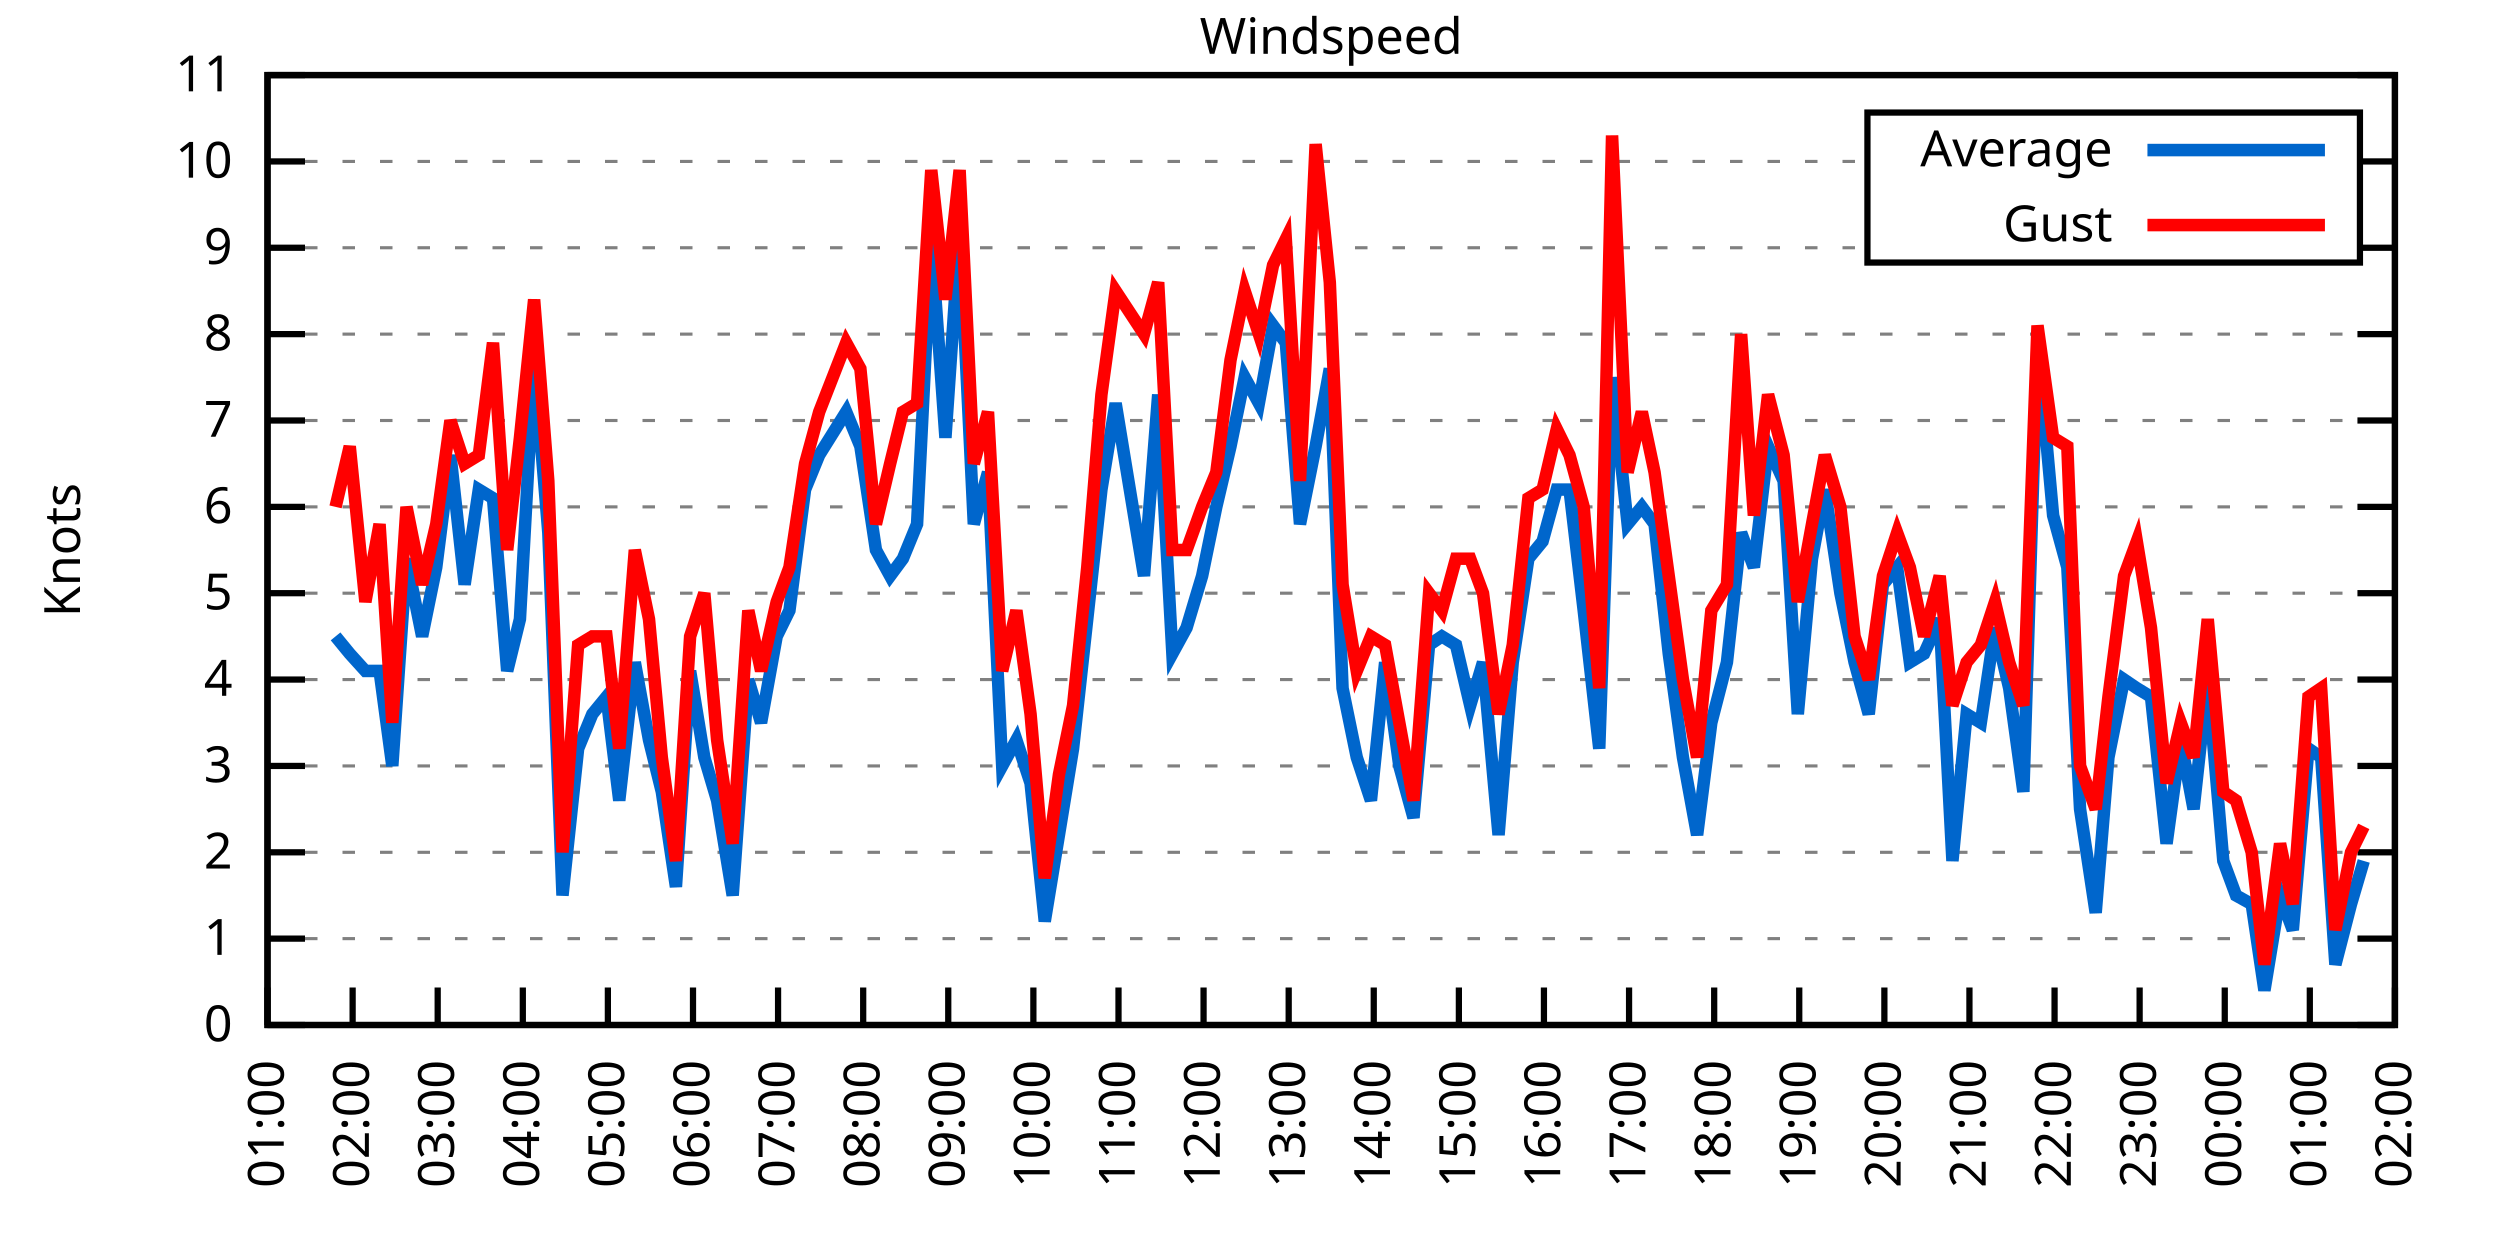
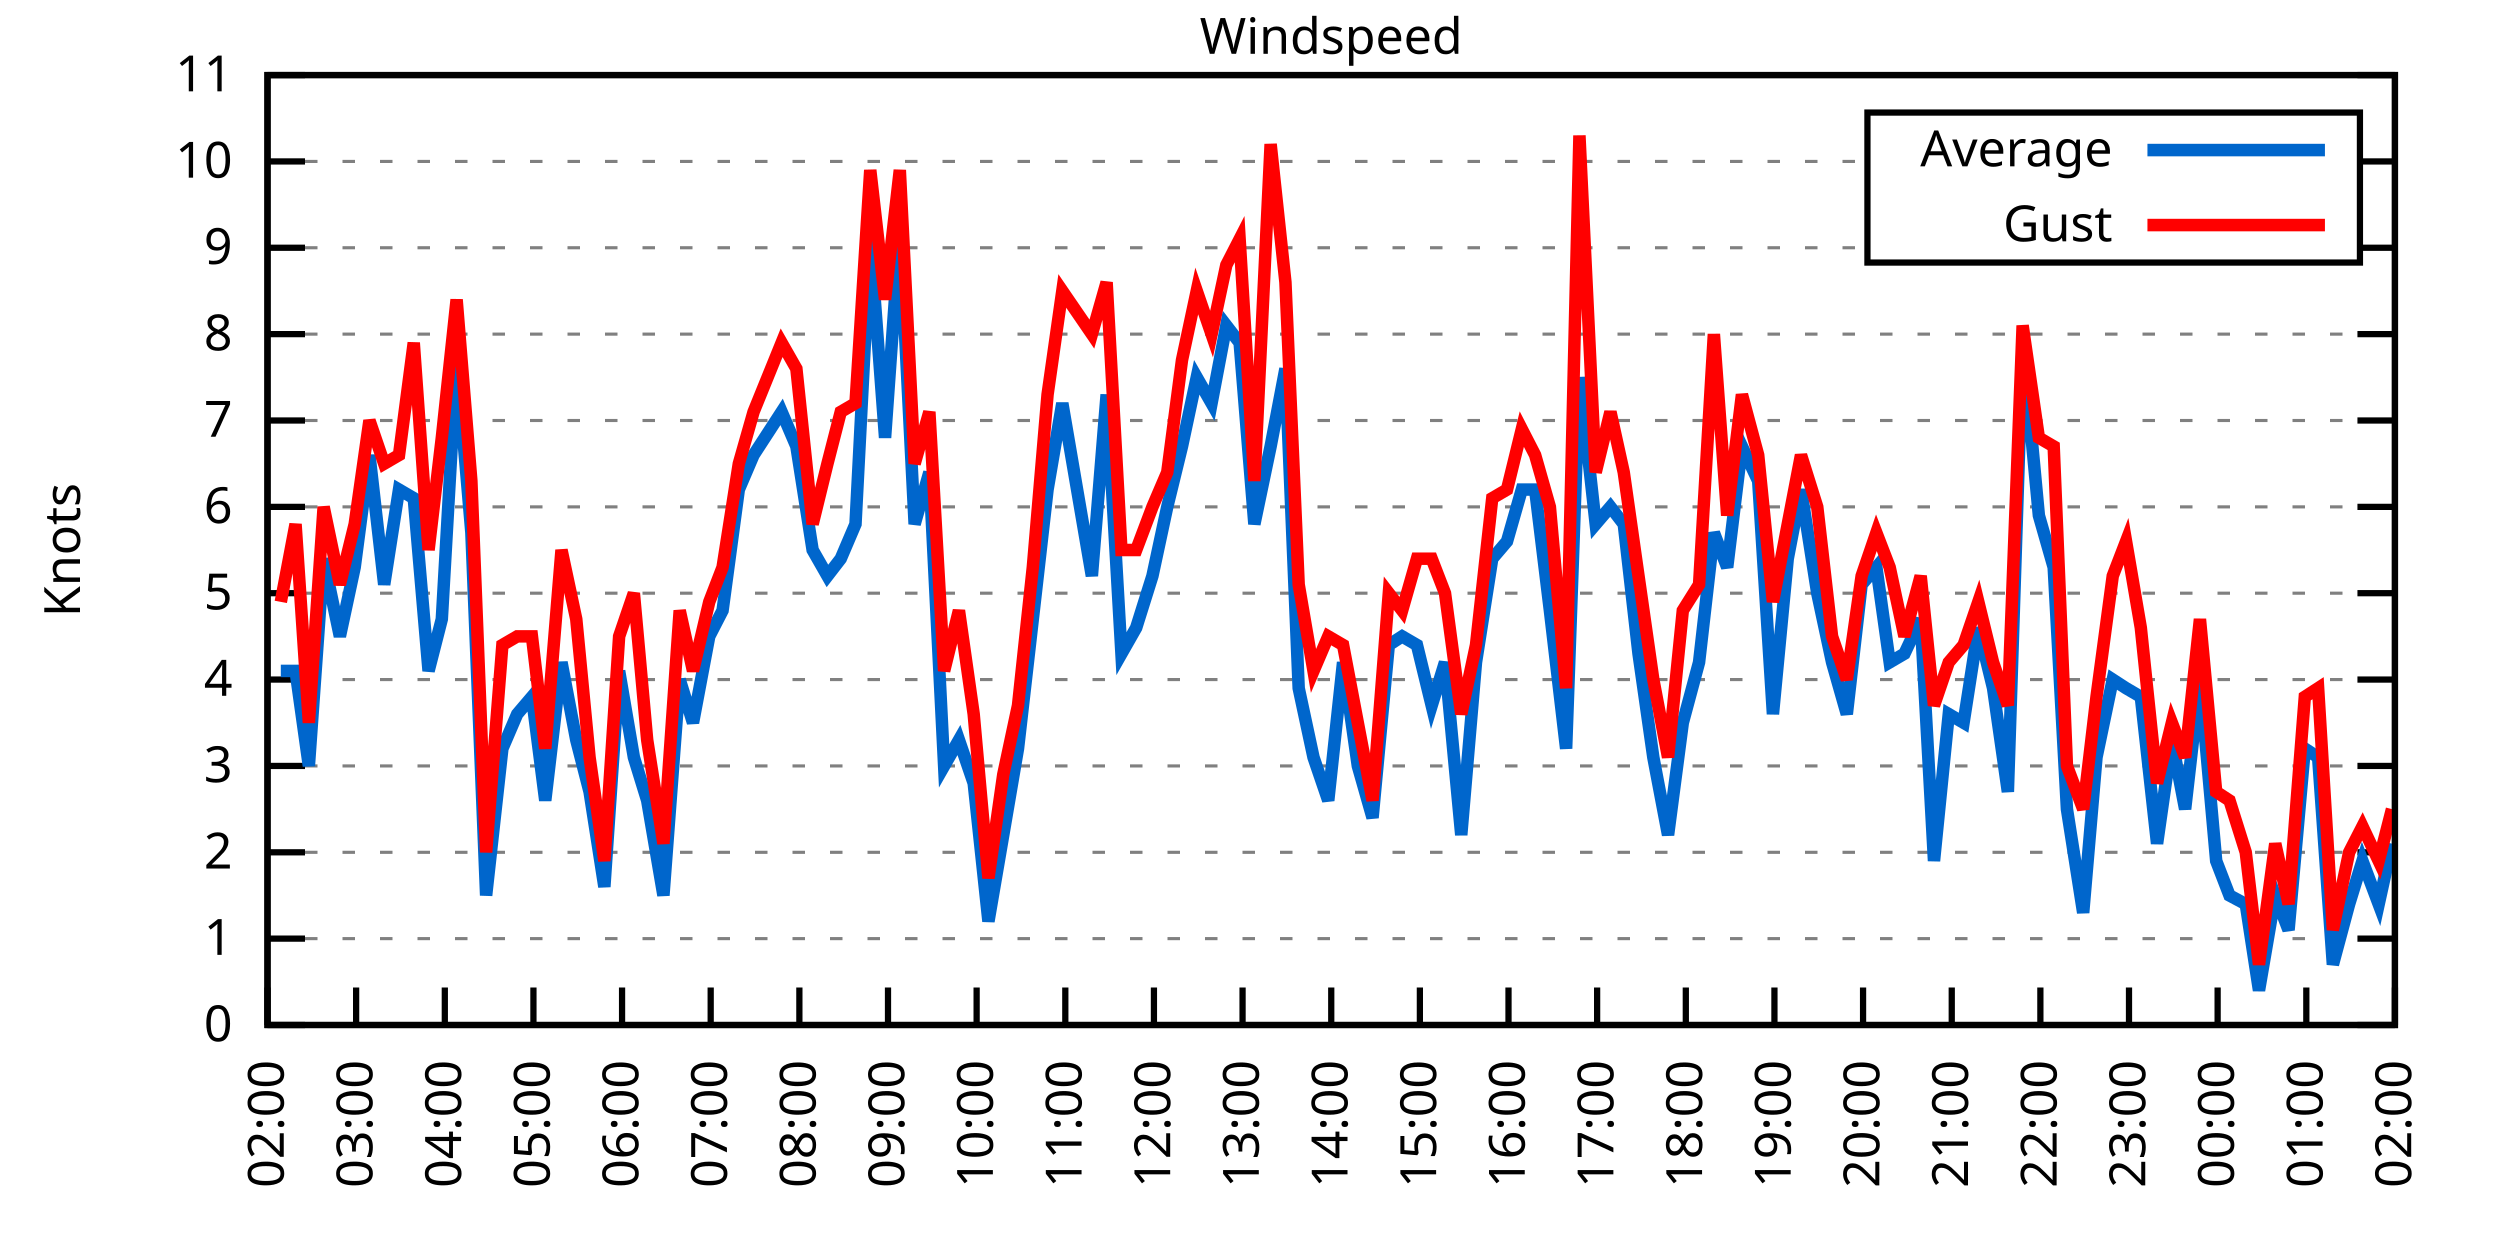
<svg xmlns="http://www.w3.org/2000/svg" xmlns:xlink="http://www.w3.org/1999/xlink" width="400" height="200" viewBox="0 0 400 200">
  <g id="gnuplot_canvas">
    <rect x="0" y="0" width="400" height="200" fill="none" />
    <defs>
      <circle id="gpDot" r="0.5" stroke-width="0.5" stroke="currentColor" />
      <path id="gpPt0" stroke-width="0.333" stroke="currentColor" d="M-1,0 h2 M0,-1 v2" />
      <path id="gpPt1" stroke-width="0.333" stroke="currentColor" d="M-1,-1 L1,1 M1,-1 L-1,1" />
      <path id="gpPt2" stroke-width="0.333" stroke="currentColor" d="M-1,0 L1,0 M0,-1 L0,1 M-1,-1 L1,1 M-1,1 L1,-1" />
      <rect id="gpPt3" stroke-width="0.333" stroke="currentColor" x="-1" y="-1" width="2" height="2" />
      <rect id="gpPt4" stroke-width="0.333" stroke="currentColor" fill="currentColor" x="-1" y="-1" width="2" height="2" />
      <circle id="gpPt5" stroke-width="0.333" stroke="currentColor" cx="0" cy="0" r="1" />
      <use xlink:href="#gpPt5" id="gpPt6" fill="currentColor" stroke="none" />
      <path id="gpPt7" stroke-width="0.333" stroke="currentColor" d="M0,-1.33 L-1.33,0.67 L1.33,0.67 z" />
      <use xlink:href="#gpPt7" id="gpPt8" fill="currentColor" stroke="none" />
      <use xlink:href="#gpPt7" id="gpPt9" stroke="currentColor" transform="rotate(180)" />
      <use xlink:href="#gpPt9" id="gpPt10" fill="currentColor" stroke="none" />
      <use xlink:href="#gpPt3" id="gpPt11" stroke="currentColor" transform="rotate(45)" />
      <use xlink:href="#gpPt11" id="gpPt12" fill="currentColor" stroke="none" />
      <path id="gpPt13" stroke-width="0.333" stroke="currentColor" d="M0,1.330 L1.265,0.411 L0.782,-1.067 L-0.782,-1.076 L-1.265,0.411 z" />
      <use xlink:href="#gpPt13" id="gpPt14" fill="currentColor" stroke="none" />
      <filter id="textbox" filterUnits="objectBoundingBox" x="0" y="0" height="1" width="1">
        <feFlood flood-color="white" flood-opacity="1" result="bgnd" />
        <feComposite in="SourceGraphic" in2="bgnd" operator="atop" />
      </filter>
      <filter id="greybox" filterUnits="objectBoundingBox" x="0" y="0" height="1" width="1">
        <feFlood flood-color="lightgrey" flood-opacity="1" result="grey" />
        <feComposite in="SourceGraphic" in2="grey" operator="atop" />
      </filter>
    </defs>
    <g fill="none" color="white" stroke="currentColor" stroke-width="1.00" stroke-linecap="butt" stroke-linejoin="miter">
</g>
    <g fill="none" color="black" stroke="currentColor" stroke-width="1.00" stroke-linecap="butt" stroke-linejoin="miter">
      <g stroke="none" shape-rendering="crispEdges">
        <polygon fill="rgb(255, 255, 255)" points="42.80,164.00 383.18,164.00 383.18,12.02 42.80,12.02 " />
      </g>
    </g>
    <g fill="none" color="black" stroke="currentColor" stroke-width="1.00" stroke-linecap="butt" stroke-linejoin="miter">
</g>
    <g fill="none" color="black" stroke="black" stroke-width="0.50" stroke-linecap="butt" stroke-linejoin="miter">
</g>
    <g fill="none" color="gray" stroke="currentColor" stroke-width="0.50" stroke-linecap="butt" stroke-linejoin="miter">
      <path stroke="gray" stroke-dasharray="2,4" class="gridline" d="M42.80,164.00 L383.19,164.00  " />
    </g>
    <g fill="none" color="gray" stroke="gray" stroke-width="1.00" stroke-linecap="butt" stroke-linejoin="miter">
</g>
    <g fill="none" color="black" stroke="currentColor" stroke-width="1.00" stroke-linecap="butt" stroke-linejoin="miter">
      <path stroke="black" d="M42.80,164.00 L48.80,164.00 M383.19,164.00 L377.19,164.00  " />
      <g transform="translate(37.20,166.60)" stroke="none" fill="black" font-family="Sans" font-size="8.00" text-anchor="end">
        <text>
          <tspan font-family="Sans"> 0</tspan>
        </text>
      </g>
    </g>
    <g fill="none" color="black" stroke="currentColor" stroke-width="1.00" stroke-linecap="butt" stroke-linejoin="miter">
</g>
    <g fill="none" color="black" stroke="black" stroke-width="0.50" stroke-linecap="butt" stroke-linejoin="miter">
</g>
    <g fill="none" color="gray" stroke="currentColor" stroke-width="0.50" stroke-linecap="butt" stroke-linejoin="miter">
      <path stroke="gray" stroke-dasharray="2,4" class="gridline" d="M42.80,150.18 L383.19,150.18  " />
    </g>
    <g fill="none" color="gray" stroke="gray" stroke-width="1.00" stroke-linecap="butt" stroke-linejoin="miter">
</g>
    <g fill="none" color="black" stroke="currentColor" stroke-width="1.00" stroke-linecap="butt" stroke-linejoin="miter">
      <path stroke="black" d="M42.80,150.18 L48.80,150.18 M383.19,150.18 L377.19,150.18  " />
      <g transform="translate(37.20,152.78)" stroke="none" fill="black" font-family="Sans" font-size="8.00" text-anchor="end">
        <text>
          <tspan font-family="Sans"> 1</tspan>
        </text>
      </g>
    </g>
    <g fill="none" color="black" stroke="currentColor" stroke-width="1.00" stroke-linecap="butt" stroke-linejoin="miter">
</g>
    <g fill="none" color="black" stroke="black" stroke-width="0.50" stroke-linecap="butt" stroke-linejoin="miter">
</g>
    <g fill="none" color="gray" stroke="currentColor" stroke-width="0.50" stroke-linecap="butt" stroke-linejoin="miter">
      <path stroke="gray" stroke-dasharray="2,4" class="gridline" d="M42.80,136.37 L383.19,136.37  " />
    </g>
    <g fill="none" color="gray" stroke="gray" stroke-width="1.00" stroke-linecap="butt" stroke-linejoin="miter">
</g>
    <g fill="none" color="black" stroke="currentColor" stroke-width="1.00" stroke-linecap="butt" stroke-linejoin="miter">
      <path stroke="black" d="M42.80,136.37 L48.80,136.37 M383.19,136.37 L377.19,136.37  " />
      <g transform="translate(37.20,138.97)" stroke="none" fill="black" font-family="Sans" font-size="8.00" text-anchor="end">
        <text>
          <tspan font-family="Sans"> 2</tspan>
        </text>
      </g>
    </g>
    <g fill="none" color="black" stroke="currentColor" stroke-width="1.00" stroke-linecap="butt" stroke-linejoin="miter">
</g>
    <g fill="none" color="black" stroke="black" stroke-width="0.50" stroke-linecap="butt" stroke-linejoin="miter">
</g>
    <g fill="none" color="gray" stroke="currentColor" stroke-width="0.50" stroke-linecap="butt" stroke-linejoin="miter">
      <path stroke="gray" stroke-dasharray="2,4" class="gridline" d="M42.80,122.55 L383.19,122.55  " />
    </g>
    <g fill="none" color="gray" stroke="gray" stroke-width="1.00" stroke-linecap="butt" stroke-linejoin="miter">
</g>
    <g fill="none" color="black" stroke="currentColor" stroke-width="1.00" stroke-linecap="butt" stroke-linejoin="miter">
      <path stroke="black" d="M42.80,122.55 L48.80,122.55 M383.19,122.55 L377.19,122.55  " />
      <g transform="translate(37.20,125.15)" stroke="none" fill="black" font-family="Sans" font-size="8.00" text-anchor="end">
        <text>
          <tspan font-family="Sans"> 3</tspan>
        </text>
      </g>
    </g>
    <g fill="none" color="black" stroke="currentColor" stroke-width="1.00" stroke-linecap="butt" stroke-linejoin="miter">
</g>
    <g fill="none" color="black" stroke="black" stroke-width="0.50" stroke-linecap="butt" stroke-linejoin="miter">
</g>
    <g fill="none" color="gray" stroke="currentColor" stroke-width="0.50" stroke-linecap="butt" stroke-linejoin="miter">
      <path stroke="gray" stroke-dasharray="2,4" class="gridline" d="M42.80,108.73 L383.19,108.73  " />
    </g>
    <g fill="none" color="gray" stroke="gray" stroke-width="1.00" stroke-linecap="butt" stroke-linejoin="miter">
</g>
    <g fill="none" color="black" stroke="currentColor" stroke-width="1.00" stroke-linecap="butt" stroke-linejoin="miter">
      <path stroke="black" d="M42.80,108.73 L48.80,108.73 M383.19,108.73 L377.19,108.73  " />
      <g transform="translate(37.20,111.33)" stroke="none" fill="black" font-family="Sans" font-size="8.00" text-anchor="end">
        <text>
          <tspan font-family="Sans"> 4</tspan>
        </text>
      </g>
    </g>
    <g fill="none" color="black" stroke="currentColor" stroke-width="1.00" stroke-linecap="butt" stroke-linejoin="miter">
</g>
    <g fill="none" color="black" stroke="black" stroke-width="0.50" stroke-linecap="butt" stroke-linejoin="miter">
</g>
    <g fill="none" color="gray" stroke="currentColor" stroke-width="0.50" stroke-linecap="butt" stroke-linejoin="miter">
      <path stroke="gray" stroke-dasharray="2,4" class="gridline" d="M42.80,94.91 L383.19,94.91  " />
    </g>
    <g fill="none" color="gray" stroke="gray" stroke-width="1.00" stroke-linecap="butt" stroke-linejoin="miter">
</g>
    <g fill="none" color="black" stroke="currentColor" stroke-width="1.00" stroke-linecap="butt" stroke-linejoin="miter">
      <path stroke="black" d="M42.80,94.91 L48.80,94.91 M383.19,94.91 L377.19,94.91  " />
      <g transform="translate(37.20,97.51)" stroke="none" fill="black" font-family="Sans" font-size="8.00" text-anchor="end">
        <text>
          <tspan font-family="Sans"> 5</tspan>
        </text>
      </g>
    </g>
    <g fill="none" color="black" stroke="currentColor" stroke-width="1.00" stroke-linecap="butt" stroke-linejoin="miter">
</g>
    <g fill="none" color="black" stroke="black" stroke-width="0.50" stroke-linecap="butt" stroke-linejoin="miter">
</g>
    <g fill="none" color="gray" stroke="currentColor" stroke-width="0.50" stroke-linecap="butt" stroke-linejoin="miter">
      <path stroke="gray" stroke-dasharray="2,4" class="gridline" d="M42.80,81.10 L383.19,81.10  " />
    </g>
    <g fill="none" color="gray" stroke="gray" stroke-width="1.00" stroke-linecap="butt" stroke-linejoin="miter">
</g>
    <g fill="none" color="black" stroke="currentColor" stroke-width="1.00" stroke-linecap="butt" stroke-linejoin="miter">
      <path stroke="black" d="M42.80,81.10 L48.80,81.10 M383.19,81.10 L377.19,81.10  " />
      <g transform="translate(37.20,83.70)" stroke="none" fill="black" font-family="Sans" font-size="8.00" text-anchor="end">
        <text>
          <tspan font-family="Sans"> 6</tspan>
        </text>
      </g>
    </g>
    <g fill="none" color="black" stroke="currentColor" stroke-width="1.00" stroke-linecap="butt" stroke-linejoin="miter">
</g>
    <g fill="none" color="black" stroke="black" stroke-width="0.50" stroke-linecap="butt" stroke-linejoin="miter">
</g>
    <g fill="none" color="gray" stroke="currentColor" stroke-width="0.50" stroke-linecap="butt" stroke-linejoin="miter">
      <path stroke="gray" stroke-dasharray="2,4" class="gridline" d="M42.80,67.28 L383.19,67.28  " />
    </g>
    <g fill="none" color="gray" stroke="gray" stroke-width="1.00" stroke-linecap="butt" stroke-linejoin="miter">
</g>
    <g fill="none" color="black" stroke="currentColor" stroke-width="1.00" stroke-linecap="butt" stroke-linejoin="miter">
      <path stroke="black" d="M42.80,67.28 L48.80,67.28 M383.19,67.28 L377.19,67.28  " />
      <g transform="translate(37.20,69.88)" stroke="none" fill="black" font-family="Sans" font-size="8.00" text-anchor="end">
        <text>
          <tspan font-family="Sans"> 7</tspan>
        </text>
      </g>
    </g>
    <g fill="none" color="black" stroke="currentColor" stroke-width="1.00" stroke-linecap="butt" stroke-linejoin="miter">
</g>
    <g fill="none" color="black" stroke="black" stroke-width="0.50" stroke-linecap="butt" stroke-linejoin="miter">
</g>
    <g fill="none" color="gray" stroke="currentColor" stroke-width="0.50" stroke-linecap="butt" stroke-linejoin="miter">
      <path stroke="gray" stroke-dasharray="2,4" class="gridline" d="M42.80,53.46 L383.19,53.46  " />
    </g>
    <g fill="none" color="gray" stroke="gray" stroke-width="1.00" stroke-linecap="butt" stroke-linejoin="miter">
</g>
    <g fill="none" color="black" stroke="currentColor" stroke-width="1.00" stroke-linecap="butt" stroke-linejoin="miter">
      <path stroke="black" d="M42.80,53.46 L48.80,53.46 M383.19,53.46 L377.19,53.46  " />
      <g transform="translate(37.20,56.06)" stroke="none" fill="black" font-family="Sans" font-size="8.00" text-anchor="end">
        <text>
          <tspan font-family="Sans"> 8</tspan>
        </text>
      </g>
    </g>
    <g fill="none" color="black" stroke="currentColor" stroke-width="1.00" stroke-linecap="butt" stroke-linejoin="miter">
</g>
    <g fill="none" color="black" stroke="black" stroke-width="0.50" stroke-linecap="butt" stroke-linejoin="miter">
</g>
    <g fill="none" color="gray" stroke="currentColor" stroke-width="0.50" stroke-linecap="butt" stroke-linejoin="miter">
      <path stroke="gray" stroke-dasharray="2,4" class="gridline" d="M42.80,39.64 L298.79,39.64 M377.59,39.64 L383.19,39.64  " />
    </g>
    <g fill="none" color="gray" stroke="gray" stroke-width="1.00" stroke-linecap="butt" stroke-linejoin="miter">
</g>
    <g fill="none" color="black" stroke="currentColor" stroke-width="1.00" stroke-linecap="butt" stroke-linejoin="miter">
      <path stroke="black" d="M42.80,39.64 L48.80,39.64 M383.19,39.64 L377.19,39.64  " />
      <g transform="translate(37.20,42.24)" stroke="none" fill="black" font-family="Sans" font-size="8.00" text-anchor="end">
        <text>
          <tspan font-family="Sans"> 9</tspan>
        </text>
      </g>
    </g>
    <g fill="none" color="black" stroke="currentColor" stroke-width="1.00" stroke-linecap="butt" stroke-linejoin="miter">
</g>
    <g fill="none" color="black" stroke="black" stroke-width="0.50" stroke-linecap="butt" stroke-linejoin="miter">
</g>
    <g fill="none" color="gray" stroke="currentColor" stroke-width="0.50" stroke-linecap="butt" stroke-linejoin="miter">
      <path stroke="gray" stroke-dasharray="2,4" class="gridline" d="M42.80,25.83 L298.79,25.83 M377.59,25.83 L383.19,25.83  " />
    </g>
    <g fill="none" color="gray" stroke="gray" stroke-width="1.00" stroke-linecap="butt" stroke-linejoin="miter">
</g>
    <g fill="none" color="black" stroke="currentColor" stroke-width="1.00" stroke-linecap="butt" stroke-linejoin="miter">
      <path stroke="black" d="M42.80,25.83 L48.80,25.83 M383.19,25.83 L377.19,25.83  " />
      <g transform="translate(37.20,28.43)" stroke="none" fill="black" font-family="Sans" font-size="8.00" text-anchor="end">
        <text>
          <tspan font-family="Sans"> 10</tspan>
        </text>
      </g>
    </g>
    <g fill="none" color="black" stroke="currentColor" stroke-width="1.00" stroke-linecap="butt" stroke-linejoin="miter">
</g>
    <g fill="none" color="black" stroke="black" stroke-width="0.50" stroke-linecap="butt" stroke-linejoin="miter">
</g>
    <g fill="none" color="gray" stroke="currentColor" stroke-width="0.50" stroke-linecap="butt" stroke-linejoin="miter">
      <path stroke="gray" stroke-dasharray="2,4" class="gridline" d="M42.80,12.01 L383.19,12.01  " />
    </g>
    <g fill="none" color="gray" stroke="gray" stroke-width="1.00" stroke-linecap="butt" stroke-linejoin="miter">
</g>
    <g fill="none" color="black" stroke="currentColor" stroke-width="1.00" stroke-linecap="butt" stroke-linejoin="miter">
      <path stroke="black" d="M42.80,12.01 L48.80,12.01 M383.19,12.01 L377.19,12.01  " />
      <g transform="translate(37.20,14.61)" stroke="none" fill="black" font-family="Sans" font-size="8.00" text-anchor="end">
        <text>
          <tspan font-family="Sans"> 11</tspan>
        </text>
      </g>
    </g>
    <g fill="none" color="black" stroke="currentColor" stroke-width="1.00" stroke-linecap="butt" stroke-linejoin="miter">
      <path stroke="black" d="M42.80,164.00 L42.80,158.00  " />
      <g transform="translate(45.40,169.60) rotate(270.00)" stroke="none" fill="black" font-family="Sans" font-size="8.00" text-anchor="end">
        <text>
-           <tspan font-family="Sans">01:00</tspan>
-         </text>
-       </g>
-     </g>
-     <g fill="none" color="black" stroke="currentColor" stroke-width="1.00" stroke-linecap="butt" stroke-linejoin="miter">
-       <path stroke="black" d="M56.42,164.00 L56.42,158.00  " />
-       <g transform="translate(59.02,169.60) rotate(270.00)" stroke="none" fill="black" font-family="Sans" font-size="8.00" text-anchor="end">
-         <text>
          <tspan font-family="Sans">02:00</tspan>
        </text>
      </g>
    </g>
    <g fill="none" color="black" stroke="currentColor" stroke-width="1.00" stroke-linecap="butt" stroke-linejoin="miter">
-       <path stroke="black" d="M70.03,164.00 L70.03,158.00  " />
-       <g transform="translate(72.63,169.60) rotate(270.00)" stroke="none" fill="black" font-family="Sans" font-size="8.00" text-anchor="end">
+       <path stroke="black" d="M56.98,164.00 L56.98,158.00  " />
+       <g transform="translate(59.58,169.60) rotate(270.00)" stroke="none" fill="black" font-family="Sans" font-size="8.00" text-anchor="end">
        <text>
          <tspan font-family="Sans">03:00</tspan>
        </text>
      </g>
    </g>
    <g fill="none" color="black" stroke="currentColor" stroke-width="1.00" stroke-linecap="butt" stroke-linejoin="miter">
-       <path stroke="black" d="M83.65,164.00 L83.65,158.00  " />
-       <g transform="translate(86.25,169.60) rotate(270.00)" stroke="none" fill="black" font-family="Sans" font-size="8.00" text-anchor="end">
+       <path stroke="black" d="M71.17,164.00 L71.17,158.00  " />
+       <g transform="translate(73.77,169.60) rotate(270.00)" stroke="none" fill="black" font-family="Sans" font-size="8.00" text-anchor="end">
        <text>
          <tspan font-family="Sans">04:00</tspan>
        </text>
      </g>
    </g>
    <g fill="none" color="black" stroke="currentColor" stroke-width="1.00" stroke-linecap="butt" stroke-linejoin="miter">
-       <path stroke="black" d="M97.26,164.00 L97.26,158.00  " />
-       <g transform="translate(99.86,169.60) rotate(270.00)" stroke="none" fill="black" font-family="Sans" font-size="8.00" text-anchor="end">
+       <path stroke="black" d="M85.35,164.00 L85.35,158.00  " />
+       <g transform="translate(87.95,169.60) rotate(270.00)" stroke="none" fill="black" font-family="Sans" font-size="8.00" text-anchor="end">
        <text>
          <tspan font-family="Sans">05:00</tspan>
        </text>
      </g>
    </g>
    <g fill="none" color="black" stroke="currentColor" stroke-width="1.00" stroke-linecap="butt" stroke-linejoin="miter">
-       <path stroke="black" d="M110.88,164.00 L110.88,158.00  " />
-       <g transform="translate(113.48,169.60) rotate(270.00)" stroke="none" fill="black" font-family="Sans" font-size="8.00" text-anchor="end">
+       <path stroke="black" d="M99.53,164.00 L99.53,158.00  " />
+       <g transform="translate(102.13,169.60) rotate(270.00)" stroke="none" fill="black" font-family="Sans" font-size="8.00" text-anchor="end">
        <text>
          <tspan font-family="Sans">06:00</tspan>
        </text>
      </g>
    </g>
    <g fill="none" color="black" stroke="currentColor" stroke-width="1.00" stroke-linecap="butt" stroke-linejoin="miter">
-       <path stroke="black" d="M124.49,164.00 L124.49,158.00  " />
-       <g transform="translate(127.09,169.60) rotate(270.00)" stroke="none" fill="black" font-family="Sans" font-size="8.00" text-anchor="end">
+       <path stroke="black" d="M113.71,164.00 L113.71,158.00  " />
+       <g transform="translate(116.31,169.60) rotate(270.00)" stroke="none" fill="black" font-family="Sans" font-size="8.00" text-anchor="end">
        <text>
          <tspan font-family="Sans">07:00</tspan>
        </text>
      </g>
    </g>
    <g fill="none" color="black" stroke="currentColor" stroke-width="1.00" stroke-linecap="butt" stroke-linejoin="miter">
-       <path stroke="black" d="M138.11,164.00 L138.11,158.00  " />
-       <g transform="translate(140.71,169.60) rotate(270.00)" stroke="none" fill="black" font-family="Sans" font-size="8.00" text-anchor="end">
+       <path stroke="black" d="M127.90,164.00 L127.90,158.00  " />
+       <g transform="translate(130.50,169.60) rotate(270.00)" stroke="none" fill="black" font-family="Sans" font-size="8.00" text-anchor="end">
        <text>
          <tspan font-family="Sans">08:00</tspan>
        </text>
      </g>
    </g>
    <g fill="none" color="black" stroke="currentColor" stroke-width="1.00" stroke-linecap="butt" stroke-linejoin="miter">
-       <path stroke="black" d="M151.72,164.00 L151.72,158.00  " />
-       <g transform="translate(154.32,169.60) rotate(270.00)" stroke="none" fill="black" font-family="Sans" font-size="8.00" text-anchor="end">
+       <path stroke="black" d="M142.08,164.00 L142.08,158.00  " />
+       <g transform="translate(144.68,169.60) rotate(270.00)" stroke="none" fill="black" font-family="Sans" font-size="8.00" text-anchor="end">
        <text>
          <tspan font-family="Sans">09:00</tspan>
        </text>
      </g>
    </g>
    <g fill="none" color="black" stroke="currentColor" stroke-width="1.00" stroke-linecap="butt" stroke-linejoin="miter">
-       <path stroke="black" d="M165.34,164.00 L165.34,158.00  " />
-       <g transform="translate(167.94,169.60) rotate(270.00)" stroke="none" fill="black" font-family="Sans" font-size="8.00" text-anchor="end">
+       <path stroke="black" d="M156.26,164.00 L156.26,158.00  " />
+       <g transform="translate(158.86,169.60) rotate(270.00)" stroke="none" fill="black" font-family="Sans" font-size="8.00" text-anchor="end">
        <text>
          <tspan font-family="Sans">10:00</tspan>
        </text>
      </g>
    </g>
    <g fill="none" color="black" stroke="currentColor" stroke-width="1.00" stroke-linecap="butt" stroke-linejoin="miter">
-       <path stroke="black" d="M178.96,164.00 L178.96,158.00  " />
-       <g transform="translate(181.56,169.60) rotate(270.00)" stroke="none" fill="black" font-family="Sans" font-size="8.00" text-anchor="end">
+       <path stroke="black" d="M170.45,164.00 L170.45,158.00  " />
+       <g transform="translate(173.05,169.60) rotate(270.00)" stroke="none" fill="black" font-family="Sans" font-size="8.00" text-anchor="end">
        <text>
          <tspan font-family="Sans">11:00</tspan>
        </text>
      </g>
    </g>
    <g fill="none" color="black" stroke="currentColor" stroke-width="1.00" stroke-linecap="butt" stroke-linejoin="miter">
-       <path stroke="black" d="M192.57,164.00 L192.57,158.00  " />
-       <g transform="translate(195.17,169.60) rotate(270.00)" stroke="none" fill="black" font-family="Sans" font-size="8.00" text-anchor="end">
+       <path stroke="black" d="M184.63,164.00 L184.63,158.00  " />
+       <g transform="translate(187.23,169.60) rotate(270.00)" stroke="none" fill="black" font-family="Sans" font-size="8.00" text-anchor="end">
        <text>
          <tspan font-family="Sans">12:00</tspan>
        </text>
      </g>
    </g>
    <g fill="none" color="black" stroke="currentColor" stroke-width="1.00" stroke-linecap="butt" stroke-linejoin="miter">
-       <path stroke="black" d="M206.19,164.00 L206.19,158.00  " />
-       <g transform="translate(208.79,169.60) rotate(270.00)" stroke="none" fill="black" font-family="Sans" font-size="8.00" text-anchor="end">
+       <path stroke="black" d="M198.81,164.00 L198.81,158.00  " />
+       <g transform="translate(201.41,169.60) rotate(270.00)" stroke="none" fill="black" font-family="Sans" font-size="8.00" text-anchor="end">
        <text>
          <tspan font-family="Sans">13:00</tspan>
        </text>
      </g>
    </g>
    <g fill="none" color="black" stroke="currentColor" stroke-width="1.00" stroke-linecap="butt" stroke-linejoin="miter">
-       <path stroke="black" d="M219.80,164.00 L219.80,158.00  " />
-       <g transform="translate(222.40,169.60) rotate(270.00)" stroke="none" fill="black" font-family="Sans" font-size="8.00" text-anchor="end">
+       <path stroke="black" d="M213.00,164.00 L213.00,158.00  " />
+       <g transform="translate(215.60,169.60) rotate(270.00)" stroke="none" fill="black" font-family="Sans" font-size="8.00" text-anchor="end">
        <text>
          <tspan font-family="Sans">14:00</tspan>
        </text>
      </g>
    </g>
    <g fill="none" color="black" stroke="currentColor" stroke-width="1.00" stroke-linecap="butt" stroke-linejoin="miter">
-       <path stroke="black" d="M233.42,164.00 L233.42,158.00  " />
-       <g transform="translate(236.02,169.60) rotate(270.00)" stroke="none" fill="black" font-family="Sans" font-size="8.00" text-anchor="end">
+       <path stroke="black" d="M227.18,164.00 L227.18,158.00  " />
+       <g transform="translate(229.78,169.60) rotate(270.00)" stroke="none" fill="black" font-family="Sans" font-size="8.00" text-anchor="end">
        <text>
          <tspan font-family="Sans">15:00</tspan>
        </text>
      </g>
    </g>
    <g fill="none" color="black" stroke="currentColor" stroke-width="1.00" stroke-linecap="butt" stroke-linejoin="miter">
-       <path stroke="black" d="M247.03,164.00 L247.03,158.00  " />
-       <g transform="translate(249.63,169.60) rotate(270.00)" stroke="none" fill="black" font-family="Sans" font-size="8.00" text-anchor="end">
+       <path stroke="black" d="M241.36,164.00 L241.36,158.00  " />
+       <g transform="translate(243.96,169.60) rotate(270.00)" stroke="none" fill="black" font-family="Sans" font-size="8.00" text-anchor="end">
        <text>
          <tspan font-family="Sans">16:00</tspan>
        </text>
      </g>
    </g>
    <g fill="none" color="black" stroke="currentColor" stroke-width="1.00" stroke-linecap="butt" stroke-linejoin="miter">
-       <path stroke="black" d="M260.65,164.00 L260.65,158.00  " />
-       <g transform="translate(263.25,169.60) rotate(270.00)" stroke="none" fill="black" font-family="Sans" font-size="8.00" text-anchor="end">
+       <path stroke="black" d="M255.54,164.00 L255.54,158.00  " />
+       <g transform="translate(258.14,169.60) rotate(270.00)" stroke="none" fill="black" font-family="Sans" font-size="8.00" text-anchor="end">
        <text>
          <tspan font-family="Sans">17:00</tspan>
        </text>
      </g>
    </g>
    <g fill="none" color="black" stroke="currentColor" stroke-width="1.00" stroke-linecap="butt" stroke-linejoin="miter">
-       <path stroke="black" d="M274.27,164.00 L274.27,158.00  " />
-       <g transform="translate(276.87,169.60) rotate(270.00)" stroke="none" fill="black" font-family="Sans" font-size="8.00" text-anchor="end">
+       <path stroke="black" d="M269.73,164.00 L269.73,158.00  " />
+       <g transform="translate(272.33,169.60) rotate(270.00)" stroke="none" fill="black" font-family="Sans" font-size="8.00" text-anchor="end">
        <text>
          <tspan font-family="Sans">18:00</tspan>
        </text>
      </g>
    </g>
    <g fill="none" color="black" stroke="currentColor" stroke-width="1.00" stroke-linecap="butt" stroke-linejoin="miter">
-       <path stroke="black" d="M287.88,164.00 L287.88,158.00  " />
-       <g transform="translate(290.48,169.60) rotate(270.00)" stroke="none" fill="black" font-family="Sans" font-size="8.00" text-anchor="end">
+       <path stroke="black" d="M283.91,164.00 L283.91,158.00  " />
+       <g transform="translate(286.51,169.60) rotate(270.00)" stroke="none" fill="black" font-family="Sans" font-size="8.00" text-anchor="end">
        <text>
          <tspan font-family="Sans">19:00</tspan>
        </text>
      </g>
    </g>
    <g fill="none" color="black" stroke="currentColor" stroke-width="1.00" stroke-linecap="butt" stroke-linejoin="miter">
-       <path stroke="black" d="M301.50,164.00 L301.50,158.00  " />
-       <g transform="translate(304.10,169.60) rotate(270.00)" stroke="none" fill="black" font-family="Sans" font-size="8.00" text-anchor="end">
+       <path stroke="black" d="M298.09,164.00 L298.09,158.00  " />
+       <g transform="translate(300.69,169.60) rotate(270.00)" stroke="none" fill="black" font-family="Sans" font-size="8.00" text-anchor="end">
        <text>
          <tspan font-family="Sans">20:00</tspan>
        </text>
      </g>
    </g>
    <g fill="none" color="black" stroke="currentColor" stroke-width="1.00" stroke-linecap="butt" stroke-linejoin="miter">
-       <path stroke="black" d="M315.11,164.00 L315.11,158.00  " />
-       <g transform="translate(317.71,169.60) rotate(270.00)" stroke="none" fill="black" font-family="Sans" font-size="8.00" text-anchor="end">
+       <path stroke="black" d="M312.28,164.00 L312.28,158.00  " />
+       <g transform="translate(314.88,169.60) rotate(270.00)" stroke="none" fill="black" font-family="Sans" font-size="8.00" text-anchor="end">
        <text>
          <tspan font-family="Sans">21:00</tspan>
        </text>
      </g>
    </g>
    <g fill="none" color="black" stroke="currentColor" stroke-width="1.00" stroke-linecap="butt" stroke-linejoin="miter">
-       <path stroke="black" d="M328.73,164.00 L328.73,158.00  " />
-       <g transform="translate(331.33,169.60) rotate(270.00)" stroke="none" fill="black" font-family="Sans" font-size="8.00" text-anchor="end">
+       <path stroke="black" d="M326.46,164.00 L326.46,158.00  " />
+       <g transform="translate(329.06,169.60) rotate(270.00)" stroke="none" fill="black" font-family="Sans" font-size="8.00" text-anchor="end">
        <text>
          <tspan font-family="Sans">22:00</tspan>
        </text>
      </g>
    </g>
    <g fill="none" color="black" stroke="currentColor" stroke-width="1.00" stroke-linecap="butt" stroke-linejoin="miter">
-       <path stroke="black" d="M342.34,164.00 L342.34,158.00  " />
-       <g transform="translate(344.94,169.60) rotate(270.00)" stroke="none" fill="black" font-family="Sans" font-size="8.00" text-anchor="end">
+       <path stroke="black" d="M340.64,164.00 L340.64,158.00  " />
+       <g transform="translate(343.24,169.60) rotate(270.00)" stroke="none" fill="black" font-family="Sans" font-size="8.00" text-anchor="end">
        <text>
          <tspan font-family="Sans">23:00</tspan>
        </text>
      </g>
    </g>
    <g fill="none" color="black" stroke="currentColor" stroke-width="1.00" stroke-linecap="butt" stroke-linejoin="miter">
-       <path stroke="black" d="M355.96,164.00 L355.96,158.00  " />
-       <g transform="translate(358.56,169.60) rotate(270.00)" stroke="none" fill="black" font-family="Sans" font-size="8.00" text-anchor="end">
+       <path stroke="black" d="M354.82,164.00 L354.82,158.00  " />
+       <g transform="translate(357.42,169.60) rotate(270.00)" stroke="none" fill="black" font-family="Sans" font-size="8.00" text-anchor="end">
        <text>
          <tspan font-family="Sans">00:00</tspan>
        </text>
      </g>
    </g>
    <g fill="none" color="black" stroke="currentColor" stroke-width="1.00" stroke-linecap="butt" stroke-linejoin="miter">
-       <path stroke="black" d="M369.57,164.00 L369.57,158.00  " />
-       <g transform="translate(372.17,169.60) rotate(270.00)" stroke="none" fill="black" font-family="Sans" font-size="8.00" text-anchor="end">
+       <path stroke="black" d="M369.01,164.00 L369.01,158.00  " />
+       <g transform="translate(371.61,169.60) rotate(270.00)" stroke="none" fill="black" font-family="Sans" font-size="8.00" text-anchor="end">
        <text>
          <tspan font-family="Sans">01:00</tspan>
        </text>
      </g>
    </g>
    <g fill="none" color="black" stroke="currentColor" stroke-width="1.00" stroke-linecap="butt" stroke-linejoin="miter">
      <path stroke="black" d="M383.19,164.00 L383.19,158.00  " />
      <g transform="translate(385.79,169.60) rotate(270.00)" stroke="none" fill="black" font-family="Sans" font-size="8.00" text-anchor="end">
        <text>
          <tspan font-family="Sans">02:00</tspan>
        </text>
      </g>
    </g>
    <g fill="none" color="black" stroke="currentColor" stroke-width="1.00" stroke-linecap="butt" stroke-linejoin="miter">
</g>
    <g fill="none" color="black" stroke="currentColor" stroke-width="1.00" stroke-linecap="butt" stroke-linejoin="miter">
      <path stroke="black" d="M42.80,12.01 L42.80,164.00 L383.19,164.00 L383.19,12.01 L42.80,12.01 Z  " />
    </g>
    <g fill="none" color="black" stroke="currentColor" stroke-width="1.00" stroke-linecap="butt" stroke-linejoin="miter">
</g>
    <g fill="none" color="black" stroke="currentColor" stroke-width="1.00" stroke-linecap="butt" stroke-linejoin="miter">
      <path stroke="black" d="M298.79,42.01 L298.79,18.01 L377.59,18.01 L377.59,42.01 L298.79,42.01 Z  " />
    </g>
    <g id="Windspeed_plot_1">
      <g fill="none" color="white" stroke="black" stroke-width="2.00" stroke-linecap="butt" stroke-linejoin="miter">
</g>
      <g fill="none" color="black" stroke="currentColor" stroke-width="2.00" stroke-linecap="butt" stroke-linejoin="miter">
        <g transform="translate(337.99,26.61)" stroke="none" fill="black" font-family="Sans" font-size="8.00" text-anchor="end">
          <text>
            <tspan font-family="Sans">Average</tspan>
          </text>
        </g>
      </g>
      <g fill="none" color="black" stroke="currentColor" stroke-width="2.00" stroke-linecap="butt" stroke-linejoin="miter">
-         <path stroke="rgb(  0, 102, 204)" d="M343.59,24.01 L371.99,24.01 M53.69,101.82 L55.96,104.59 L58.46,107.35 L60.73,107.35 L62.77,122.55 L65.04,89.39   L67.54,101.82 L69.80,90.77 L72.07,72.81 L74.34,93.53 L76.61,78.33 L78.88,79.71 L81.15,107.35 L83.19,99.06   L85.46,57.61 L87.73,85.24 L90.00,143.27 L92.50,119.78 L94.77,114.26 L97.04,111.49 L99.08,128.08 L101.57,105.97   L103.84,118.40 L105.89,126.69 L108.15,141.89 L110.42,107.35 L112.69,121.17 L114.74,128.08 L117.23,143.27 L119.73,108.73   L121.77,115.64 L124.27,101.82 L126.31,97.68 L128.81,78.33 L131.07,72.81 L135.39,65.90 L137.66,71.42 L140.15,88.00   L142.42,92.15 L144.46,89.39 L146.73,83.86 L149.00,38.26 L151.27,70.04 L153.54,36.88 L155.81,83.86 L158.08,75.57   L160.35,122.55 L162.62,118.40 L164.89,125.31 L167.16,147.42 L169.43,133.60 L171.69,119.78 L173.96,99.06 L176.23,78.33   L178.50,64.52 L183.04,92.15 L185.31,63.13 L187.58,104.59 L189.85,100.44 L192.34,92.15 L194.61,81.10 L196.88,71.42   L199.15,60.37 L201.42,64.52 L203.69,52.08 L205.73,54.84 L208.00,83.86 L210.50,71.42 L212.77,58.99 L214.81,110.11   L217.08,121.17 L219.35,128.08 L221.62,105.97 L223.89,122.55 L226.16,130.84 L228.65,103.20 L230.70,101.82 L232.96,103.20   L235.23,112.88 L237.28,105.97 L239.77,133.60 L242.04,105.97 L244.54,89.39 L246.81,86.62 L249.08,78.33 L251.12,78.33   L253.39,97.68 L255.88,119.78 L257.93,60.37 L260.42,83.86 L262.69,81.10 L264.73,83.86 L267.00,104.59 L269.27,121.17   L271.54,133.60 L273.81,115.64 L276.31,105.97 L278.58,85.24 L280.62,90.77 L282.89,71.42 L285.38,76.95 L287.65,114.26   L289.92,89.39 L291.97,78.33 L294.46,94.91 L296.73,105.97 L299.00,114.26 L301.27,93.53 L303.54,90.77 L305.58,105.97   L307.85,104.59 L310.35,99.06 L312.39,137.75 L314.66,114.26 L316.93,115.64 L319.20,100.44 L321.47,110.11 L323.74,126.69   L326.00,54.84 L328.50,82.48 L330.77,90.77 L332.81,129.46 L335.31,146.04 L337.35,121.17 L339.85,108.73 L341.89,110.11   L344.16,111.49 L346.65,134.98 L348.92,118.40 L350.97,129.46 L353.24,108.73 L355.73,137.75 L357.77,143.27 L360.27,144.66   L362.31,158.47 L364.81,143.27 L366.85,148.80 L369.35,119.78 L371.39,121.17 L373.66,154.33 L376.16,144.66 L378.20,137.75    " />
+         <path stroke="rgb(  0, 102, 204)" d="M343.59,24.01 L371.99,24.01 M44.93,107.35 L47.29,107.35 L49.42,122.55 L51.78,89.39 L54.38,101.82 L56.75,90.77   L59.11,72.81 L61.47,93.53 L63.84,78.33 L66.20,79.71 L68.57,107.35 L70.69,99.06 L73.06,57.61 L75.42,85.24   L77.78,143.27 L80.38,119.78 L82.75,114.26 L85.11,111.49 L87.24,128.08 L89.84,105.97 L92.20,118.40 L94.33,126.69   L96.70,141.89 L99.06,107.35 L101.42,121.17 L103.55,128.08 L106.15,143.27 L108.75,108.73 L110.88,115.64 L113.48,101.82   L115.61,97.68 L118.21,78.33 L120.57,72.81 L125.06,65.90 L127.42,71.42 L130.02,88.00 L132.39,92.15 L134.52,89.39   L136.88,83.86 L139.24,38.26 L141.61,70.04 L143.97,36.88 L146.34,83.86 L148.70,75.57 L151.06,122.55 L153.43,118.40   L155.79,125.31 L158.15,147.42 L160.52,133.60 L162.88,119.78 L165.25,99.06 L167.61,78.33 L169.97,64.52 L174.70,92.15   L177.06,63.13 L179.43,104.59 L181.79,100.44 L184.39,92.15 L186.76,81.10 L189.12,71.42 L191.48,60.37 L193.85,64.52   L196.21,52.08 L198.34,54.84 L200.70,83.86 L203.30,71.42 L205.67,58.99 L207.79,110.11 L210.16,121.17 L212.52,128.08   L214.89,105.97 L217.25,122.55 L219.61,130.84 L222.21,103.20 L224.34,101.82 L226.71,103.20 L229.07,112.88 L231.20,105.97   L233.80,133.60 L236.16,105.97 L238.76,89.39 L241.12,86.62 L243.49,78.33 L245.62,78.33 L247.98,97.68 L250.58,119.78   L252.71,60.37 L255.31,83.86 L257.67,81.10 L259.80,83.86 L262.16,104.59 L264.53,121.17 L266.89,133.60 L269.25,115.64   L271.85,105.97 L274.22,85.24 L276.35,90.77 L278.71,71.42 L281.31,76.95 L283.67,114.26 L286.04,89.39 L288.16,78.33   L290.76,94.91 L293.13,105.97 L295.49,114.26 L297.86,93.53 L300.22,90.77 L302.35,105.97 L304.71,104.59 L307.31,99.06   L309.44,137.75 L311.80,114.26 L314.17,115.64 L316.53,100.44 L318.89,110.11 L321.26,126.69 L323.62,54.84 L326.22,82.48   L328.59,90.77 L330.71,129.46 L333.31,146.04 L335.44,121.17 L338.04,108.73 L340.17,110.11 L342.53,111.49 L345.13,134.98   L347.50,118.40 L349.62,129.46 L351.99,108.73 L354.59,137.75 L356.72,143.27 L359.32,144.66 L361.44,158.47 L364.04,143.27   L366.17,148.80 L368.77,119.78 L370.90,121.17 L373.26,154.33 L375.86,144.66 L377.99,137.75 L380.59,144.66 L382.72,134.98    " />
      </g>
    </g>
    <g id="Windspeed_plot_2">
      <g fill="none" color="black" stroke="currentColor" stroke-width="2.00" stroke-linecap="butt" stroke-linejoin="miter">
        <g transform="translate(337.99,38.61)" stroke="none" fill="black" font-family="Sans" font-size="8.00" text-anchor="end">
          <text>
            <tspan font-family="Sans">Gust</tspan>
          </text>
        </g>
      </g>
      <g fill="none" color="black" stroke="currentColor" stroke-width="2.00" stroke-linecap="butt" stroke-linejoin="miter">
-         <path stroke="rgb(255,   0,   0)" d="M343.59,36.01 L371.99,36.01 M53.69,81.10 L55.96,71.42 L58.46,96.30 L60.73,83.86 L62.77,115.64 L65.04,81.10   L67.54,93.53 L69.80,83.86 L72.07,67.28 L74.34,74.19 L76.61,72.81 L78.88,54.84 L81.15,88.00 L83.19,70.04   L85.46,47.93 L87.73,76.95 L90.00,136.37 L92.50,103.20 L94.77,101.82 L97.04,101.82 L99.08,119.78 L101.57,88.00   L103.84,99.06 L105.89,121.17 L108.15,137.75 L110.42,101.82 L112.69,94.91 L114.74,118.40 L117.23,134.98 L119.73,97.68   L121.77,107.35 L124.27,96.30 L126.31,90.77 L128.81,74.19 L131.07,65.90 L135.39,54.84 L137.66,58.99 L140.15,83.86   L142.42,74.19 L144.46,65.90 L146.73,64.52 L149.00,27.21 L151.27,47.93 L153.54,27.21 L155.81,74.19 L158.08,65.90   L160.35,107.35 L162.62,97.68 L164.89,114.26 L167.16,140.51 L169.43,123.93 L171.69,112.88 L173.96,90.77 L176.23,63.13   L178.50,46.55 L183.04,53.46 L185.31,45.17 L187.58,88.00 L189.85,88.00 L192.34,81.10 L194.61,75.57 L196.88,57.61   L199.15,46.55 L201.42,53.46 L203.69,42.41 L205.73,38.26 L208.00,76.95 L210.50,23.06 L212.77,45.17 L214.81,93.53   L217.08,107.35 L219.35,101.82 L221.62,103.20 L223.89,115.64 L226.16,128.08 L228.65,94.91 L230.70,97.68 L232.96,89.39   L235.23,89.39 L237.28,94.91 L239.77,114.26 L242.04,103.20 L244.54,79.71 L246.81,78.33 L249.08,68.66 L251.12,72.81   L253.39,81.10 L255.88,110.11 L257.93,21.68 L260.42,75.57 L262.69,65.90 L264.73,75.57 L267.00,92.15 L269.27,108.73   L271.54,121.17 L273.81,97.68 L276.31,93.53 L278.58,53.46 L280.62,82.48 L282.89,63.13 L285.38,72.81 L287.65,96.30   L289.92,83.86 L291.97,72.81 L294.46,81.10 L296.73,101.82 L299.00,108.73 L301.27,92.15 L303.54,85.24 L305.58,90.77   L307.85,101.82 L310.35,92.15 L312.39,112.88 L314.66,105.97 L316.93,103.20 L319.20,96.30 L321.47,105.97 L323.74,112.88   L326.00,52.08 L328.50,70.04 L330.77,71.42 L332.81,122.55 L335.31,129.46 L337.35,111.49 L339.85,92.15 L341.89,86.62   L344.16,100.44 L346.65,125.31 L348.92,115.64 L350.97,121.17 L353.24,99.06 L355.73,126.69 L357.77,128.08 L360.27,136.37   L362.31,154.33 L364.81,134.98 L366.85,144.66 L369.35,111.49 L371.39,110.11 L373.66,148.80 L376.16,136.37 L378.20,132.22    " />
+         <path stroke="rgb(255,   0,   0)" d="M343.59,36.01 L371.99,36.01 M44.93,96.30 L47.29,83.86 L49.42,115.64 L51.78,81.10 L54.38,93.53 L56.75,83.86   L59.11,67.28 L61.47,74.19 L63.84,72.81 L66.20,54.84 L68.57,88.00 L70.69,70.04 L73.06,47.93 L75.42,76.95   L77.78,136.37 L80.38,103.20 L82.75,101.82 L85.11,101.82 L87.24,119.78 L89.84,88.00 L92.20,99.06 L94.33,121.17   L96.70,137.75 L99.06,101.82 L101.42,94.91 L103.55,118.40 L106.15,134.98 L108.75,97.68 L110.88,107.35 L113.48,96.30   L115.61,90.77 L118.21,74.19 L120.57,65.90 L125.06,54.84 L127.42,58.99 L130.02,83.86 L132.39,74.19 L134.52,65.90   L136.88,64.52 L139.24,27.21 L141.61,47.93 L143.97,27.21 L146.34,74.19 L148.70,65.90 L151.06,107.35 L153.43,97.68   L155.79,114.26 L158.15,140.51 L160.52,123.93 L162.88,112.88 L165.25,90.77 L167.61,63.13 L169.97,46.55 L174.70,53.46   L177.06,45.17 L179.43,88.00 L181.79,88.00 L184.39,81.10 L186.76,75.57 L189.12,57.61 L191.48,46.55 L193.85,53.46   L196.21,42.41 L198.34,38.26 L200.70,76.95 L203.30,23.06 L205.67,45.17 L207.79,93.53 L210.16,107.35 L212.52,101.82   L214.89,103.20 L217.25,115.64 L219.61,128.08 L222.21,94.91 L224.34,97.68 L226.71,89.39 L229.07,89.39 L231.20,94.91   L233.80,114.26 L236.16,103.20 L238.76,79.71 L241.12,78.33 L243.49,68.66 L245.62,72.81 L247.98,81.10 L250.58,110.11   L252.71,21.68 L255.31,75.57 L257.67,65.90 L259.80,75.57 L262.16,92.15 L264.53,108.73 L266.89,121.17 L269.25,97.68   L271.85,93.53 L274.22,53.46 L276.35,82.48 L278.71,63.13 L281.31,72.81 L283.67,96.30 L286.04,83.86 L288.16,72.81   L290.76,81.10 L293.13,101.82 L295.49,108.73 L297.86,92.15 L300.22,85.24 L302.35,90.77 L304.71,101.82 L307.31,92.15   L309.44,112.88 L311.80,105.97 L314.17,103.20 L316.53,96.30 L318.89,105.97 L321.26,112.88 L323.62,52.08 L326.22,70.04   L328.59,71.42 L330.71,122.55 L333.31,129.46 L335.44,111.49 L338.04,92.15 L340.17,86.62 L342.53,100.44 L345.13,125.31   L347.50,115.64 L349.62,121.17 L351.99,99.06 L354.59,126.69 L356.72,128.08 L359.32,136.37 L361.44,154.33 L364.04,134.98   L366.17,144.66 L368.77,111.49 L370.90,110.11 L373.26,148.80 L375.86,136.37 L377.99,132.22 L380.59,137.75 L382.72,129.46    " />
      </g>
    </g>
    <g fill="none" color="black" stroke="currentColor" stroke-width="2.00" stroke-linecap="butt" stroke-linejoin="miter">
</g>
    <g fill="none" color="black" stroke="black" stroke-width="1.00" stroke-linecap="butt" stroke-linejoin="miter">
</g>
    <g fill="none" color="black" stroke="currentColor" stroke-width="1.00" stroke-linecap="butt" stroke-linejoin="miter">
      <path stroke="black" d="M42.80,12.01 L42.80,164.00 L383.19,164.00 L383.19,12.01 L42.80,12.01 Z  " />
      <g transform="translate(12.80,88.01) rotate(270.00)" stroke="none" fill="black" font-family="Sans" font-size="8.00" text-anchor="middle">
        <text>
          <tspan font-family="Sans">Knots</tspan>
        </text>
      </g>
    </g>
    <g fill="none" color="black" stroke="currentColor" stroke-width="1.00" stroke-linecap="butt" stroke-linejoin="miter">
</g>
    <g fill="none" color="black" stroke="currentColor" stroke-width="1.00" stroke-linecap="butt" stroke-linejoin="miter">
      <g transform="translate(212.99,8.61)" stroke="none" fill="black" font-family="Sans" font-size="8.00" text-anchor="middle">
        <text>
          <tspan font-family="Sans">Windspeed</tspan>
        </text>
      </g>
    </g>
    <g fill="none" color="black" stroke="currentColor" stroke-width="1.00" stroke-linecap="butt" stroke-linejoin="miter">
</g>
  </g>
</svg>
